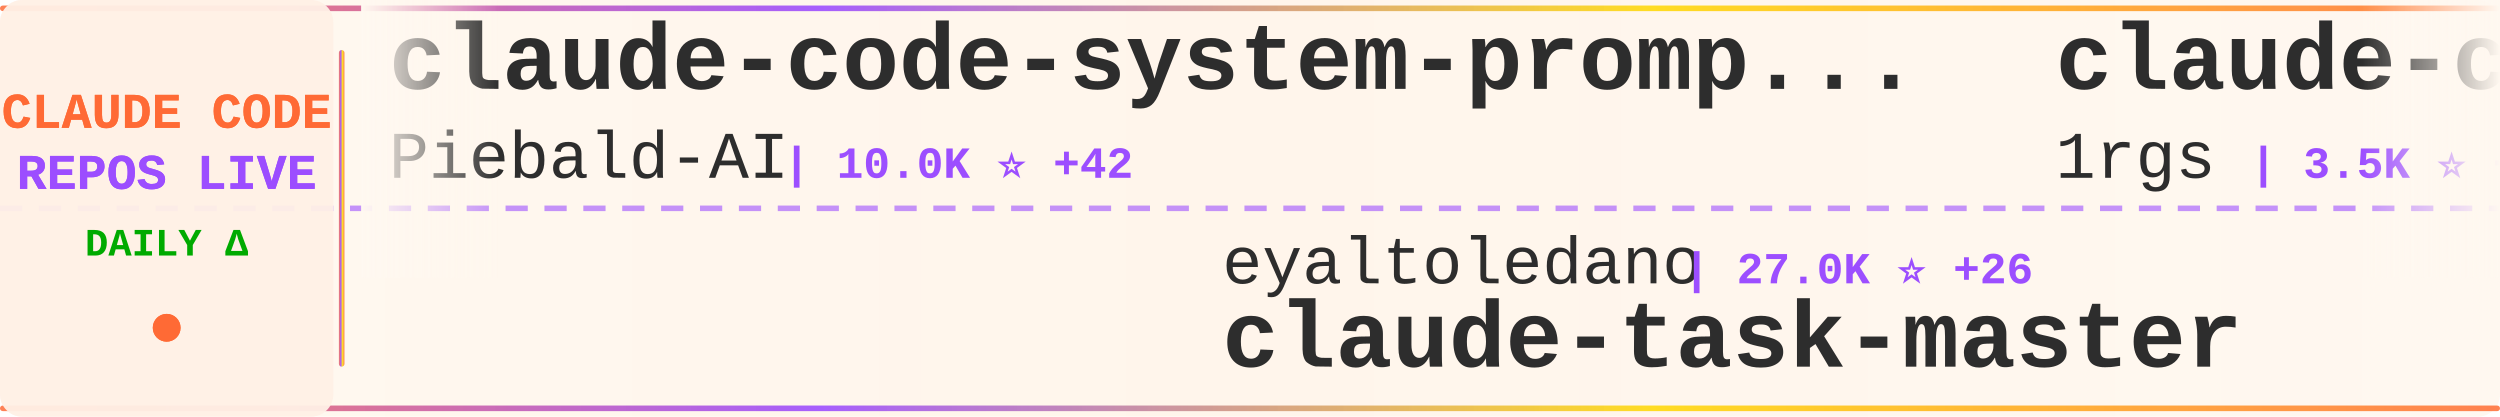
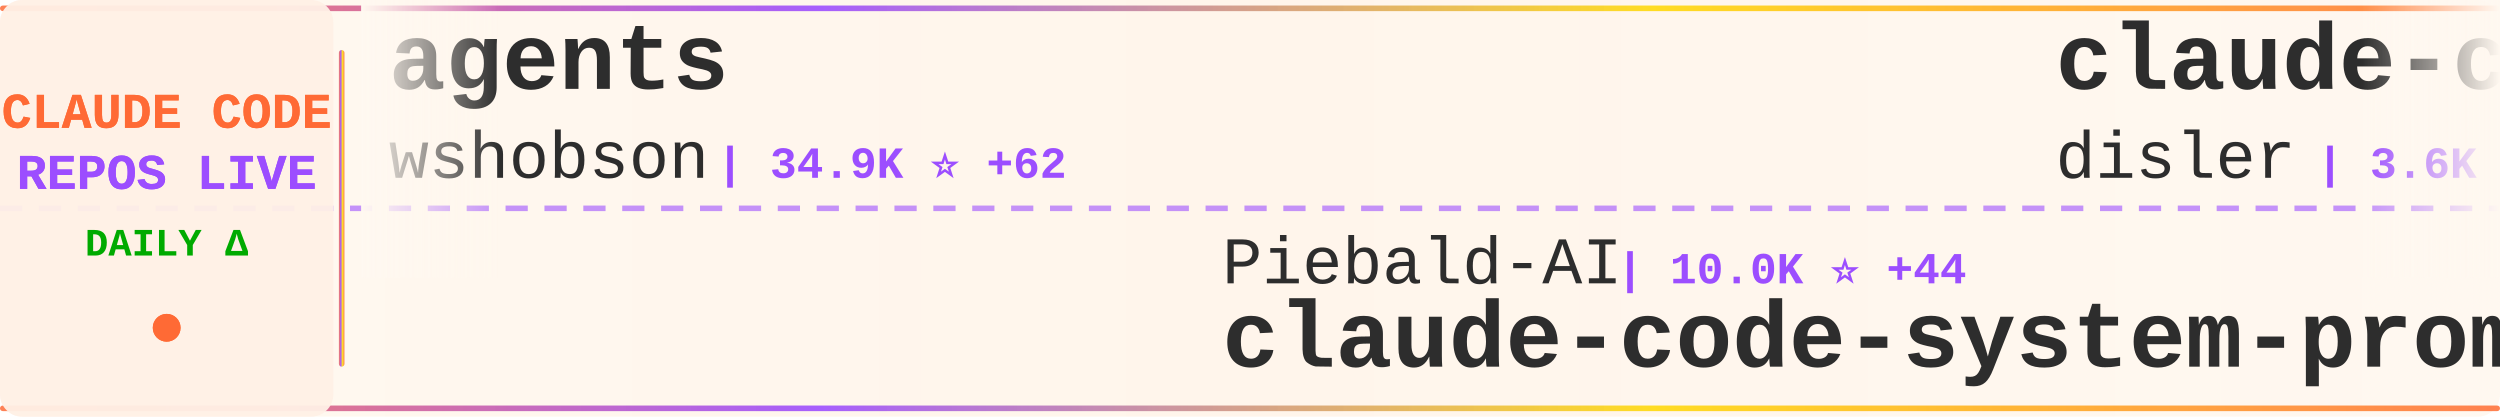
<svg xmlns="http://www.w3.org/2000/svg" width="900" height="150">
  <defs>
    <linearGradient id="tickerBg" x1="0%" y1="0%" x2="100%" y2="0%">
      <stop offset="0%" style="stop-color:#fff8f0;stop-opacity:0.98" />
      <stop offset="50%" style="stop-color:#fff5eb;stop-opacity:1" />
      <stop offset="100%" style="stop-color:#fff8f0;stop-opacity:0.98" />
    </linearGradient>
    <linearGradient id="borderGrad" x1="0%" y1="0%" x2="100%" y2="0%">
      <stop offset="0%" style="stop-color:#FF6B35;stop-opacity:0.85">
        <animate attributeName="stop-opacity" values="0.85;1;0.85" dur="2s" repeatCount="indefinite" />
      </stop>
      <stop offset="33%" style="stop-color:#9C4EFF;stop-opacity:0.9">
        <animate attributeName="stop-opacity" values="0.9;1;0.9" dur="2.2s" repeatCount="indefinite" />
      </stop>
      <stop offset="66%" style="stop-color:#FFD700;stop-opacity:0.85">
        <animate attributeName="stop-opacity" values="0.85;1;0.85" dur="1.8s" repeatCount="indefinite" />
      </stop>
      <stop offset="100%" style="stop-color:#FF6B35;stop-opacity:0.85">
        <animate attributeName="stop-opacity" values="0.85;1;0.85" dur="2s" repeatCount="indefinite" />
      </stop>
    </linearGradient>
    <filter id="textGlow">
      <feGaussianBlur stdDeviation="0.15" result="coloredBlur" />
      <feMerge>
        <feMergeNode in="coloredBlur" />
        <feMergeNode in="SourceGraphic" />
      </feMerge>
    </filter>
    <filter id="metricGlow">
      <feGaussianBlur stdDeviation="0.2" result="coloredBlur" />
      <feMerge>
        <feMergeNode in="coloredBlur" />
        <feMergeNode in="SourceGraphic" />
      </feMerge>
    </filter>
    <linearGradient id="leftFade" x1="0%" y1="0%" x2="100%" y2="0%">
      <stop offset="0%" style="stop-color:#fff8f0;stop-opacity:1" />
      <stop offset="100%" style="stop-color:#fff8f0;stop-opacity:0" />
    </linearGradient>
    <linearGradient id="rightFade" x1="0%" y1="0%" x2="100%" y2="0%">
      <stop offset="0%" style="stop-color:#fff8f0;stop-opacity:0" />
      <stop offset="100%" style="stop-color:#fff8f0;stop-opacity:1" />
    </linearGradient>
  </defs>
  <rect width="900" height="150" fill="url(#tickerBg)" rx="8" />
  <rect x="0" y="2" width="900" height="2" fill="url(#borderGrad)" rx="1" />
  <rect x="0" y="146" width="900" height="2" fill="url(#borderGrad)" rx="1" />
  <line x1="0" y1="75" x2="900" y2="75" stroke="#9C4EFF" stroke-width="2" stroke-dasharray="8 6" opacity="0.6" />
  <rect x="0" y="0" width="120" height="150" fill="#fff0e6" opacity="0.95" rx="8" />
  <text x="60" y="46" font-family="'Courier New', monospace" font-size="18" font-weight="bold" fill="#FF6B35" text-anchor="middle" filter="url(#textGlow)">
    CLAUDE CODE
  </text>
  <text x="60" y="68" font-family="'Courier New', monospace" font-size="18" font-weight="bold" fill="#9C4EFF" text-anchor="middle" filter="url(#textGlow)">
    REPOS LIVE
  </text>
  <text x="60" y="92" font-family="'Courier New', monospace" font-size="14" font-weight="bold" fill="#00aa00" text-anchor="middle">
    DAILY Δ
  </text>
  <circle cx="60" cy="118" r="5" fill="#FF6B35" filter="url(#metricGlow)">
    <animate attributeName="r" values="4;6;4" dur="1.5s" repeatCount="indefinite" />
    <animate attributeName="opacity" values="0.6;1;0.6" dur="1.5s" repeatCount="indefinite" />
  </circle>
  <rect x="122" y="18" width="2" height="114" fill="url(#borderGrad)" rx="1" />
  <clipPath id="tickerClip">
    <rect x="130" y="0" width="770" height="150" />
  </clipPath>
  <g clip-path="url(#tickerClip)">
    <g id="tickerItems">
      <animateTransform attributeName="transform" attributeType="XML" type="translate" from="0 0" to="-3000 0" dur="54s" repeatCount="indefinite" />
      <g transform="translate(0, 0)">
-         <text x="140" y="32" font-family="'Courier New', monospace" font-size="34" font-weight="bold" fill="#2d2d2d">claude-code-system-promp...</text>
-         <text x="140" y="64" font-family="'Courier New', monospace" font-size="24" font-weight="normal" fill="#2d2d2d" opacity="1.0">Piebald-AI</text>
-         <text x="282" y="64" font-family="'Courier New', monospace" font-size="16" font-weight="bold" fill="#9C4EFF"> | 10.0K ⭐ +42</text>
+         <text x="140" y="32" font-family="'Courier New', monospace" font-size="34" font-weight="bold" fill="#2d2d2d">agents</text>
+         <text x="140" y="64" font-family="'Courier New', monospace" font-size="24" font-weight="normal" fill="#2d2d2d" opacity="1.0">wshobson</text>
+         <text x="258" y="64" font-family="'Courier New', monospace" font-size="16" font-weight="bold" fill="#9C4EFF"> | 34.9K ⭐ +62</text>
      </g>
      <g transform="translate(300, 0)">
-         <text x="140" y="102" font-family="'Courier New', monospace" font-size="24" font-weight="normal" fill="#2d2d2d" opacity="1.0">eyaltoledano</text>
-         <text x="306" y="102" font-family="'Courier New', monospace" font-size="16" font-weight="bold" fill="#9C4EFF"> | 27.0K ⭐ +26</text>
-         <text x="140" y="132" font-family="'Courier New', monospace" font-size="34" font-weight="bold" fill="#2d2d2d">claude-task-master</text>
+         <text x="140" y="102" font-family="'Courier New', monospace" font-size="24" font-weight="normal" fill="#2d2d2d" opacity="1.0">Piebald-AI</text>
+         <text x="282" y="102" font-family="'Courier New', monospace" font-size="16" font-weight="bold" fill="#9C4EFF"> | 10.0K ⭐ +44</text>
+         <text x="140" y="132" font-family="'Courier New', monospace" font-size="34" font-weight="bold" fill="#2d2d2d">claude-code-system-promp...</text>
      </g>
      <g transform="translate(600, 0)">
-         <text x="140" y="32" font-family="'Courier New', monospace" font-size="34" font-weight="bold" fill="#2d2d2d">claude-code-proxy</text>
-         <text x="140" y="64" font-family="'Courier New', monospace" font-size="24" font-weight="normal" fill="#2d2d2d" opacity="1.0">1rgs</text>
-         <text x="210" y="64" font-family="'Courier New', monospace" font-size="16" font-weight="bold" fill="#9C4EFF"> | 3.5K ⭐ +4</text>
+         <text x="140" y="32" font-family="'Courier New', monospace" font-size="34" font-weight="bold" fill="#2d2d2d">claude-code-hooks-master...</text>
+         <text x="140" y="64" font-family="'Courier New', monospace" font-size="24" font-weight="normal" fill="#2d2d2d" opacity="1.0">disler</text>
+         <text x="234" y="64" font-family="'Courier New', monospace" font-size="16" font-weight="bold" fill="#9C4EFF"> | 3.6K ⭐ +4</text>
      </g>
      <g transform="translate(900, 0)">
-         <text x="140" y="102" font-family="'Courier New', monospace" font-size="24" font-weight="normal" fill="#2d2d2d" opacity="1.0">ding113</text>
-         <text x="246" y="102" font-family="'Courier New', monospace" font-size="16" font-weight="bold" fill="#9C4EFF"> | 2.8K ⭐ +20</text>
-         <text x="140" y="132" font-family="'Courier New', monospace" font-size="34" font-weight="bold" fill="#2d2d2d">claude-code-hub</text>
+         <text x="140" y="102" font-family="'Courier New', monospace" font-size="24" font-weight="normal" fill="#2d2d2d" opacity="1.0">huangserva</text>
+         <text x="282" y="102" font-family="'Courier New', monospace" font-size="16" font-weight="bold" fill="#9C4EFF"> | 572 ⭐ +1</text>
+         <text x="140" y="132" font-family="'Courier New', monospace" font-size="34" font-weight="bold" fill="#2d2d2d">claude-code-cli</text>
      </g>
      <g transform="translate(1200, 0)">
-         <text x="140" y="32" font-family="'Courier New', monospace" font-size="34" font-weight="bold" fill="#2d2d2d">collection-claude-code-s...</text>
-         <text x="140" y="64" font-family="'Courier New', monospace" font-size="24" font-weight="normal" fill="#2d2d2d" opacity="1.0">chauncygu</text>
-         <text x="270" y="64" font-family="'Courier New', monospace" font-size="16" font-weight="bold" fill="#9C4EFF"> | 2.4K ⭐ +6</text>
+         <text x="140" y="32" font-family="'Courier New', monospace" font-size="34" font-weight="bold" fill="#2d2d2d">claude-coder</text>
+         <text x="140" y="64" font-family="'Courier New', monospace" font-size="24" font-weight="normal" fill="#2d2d2d" opacity="1.0">kodu-ai</text>
+         <text x="246" y="64" font-family="'Courier New', monospace" font-size="16" font-weight="bold" fill="#9C4EFF"> | 5.3K ⭐</text>
      </g>
      <g transform="translate(1500, 0)">
-         <text x="140" y="102" font-family="'Courier New', monospace" font-size="24" font-weight="normal" fill="#2d2d2d" opacity="1.0">mehmoodosman</text>
-         <text x="306" y="102" font-family="'Courier New', monospace" font-size="16" font-weight="bold" fill="#9C4EFF"> | 168 ⭐</text>
-         <text x="140" y="132" font-family="'Courier New', monospace" font-size="34" font-weight="bold" fill="#2d2d2d">claude-code</text>
+         <text x="140" y="102" font-family="'Courier New', monospace" font-size="24" font-weight="normal" fill="#2d2d2d" opacity="1.0">Hyper66666</text>
+         <text x="282" y="102" font-family="'Courier New', monospace" font-size="16" font-weight="bold" fill="#9C4EFF"> | 213 ⭐</text>
+         <text x="140" y="132" font-family="'Courier New', monospace" font-size="34" font-weight="bold" fill="#2d2d2d">claude-code-sourcemap</text>
      </g>
      <g transform="translate(1800, 0)">
-         <text x="140" y="32" font-family="'Courier New', monospace" font-size="34" font-weight="bold" fill="#2d2d2d">cc-switch</text>
-         <text x="140" y="64" font-family="'Courier New', monospace" font-size="24" font-weight="normal" fill="#2d2d2d" opacity="1.0">farion1231</text>
-         <text x="282" y="64" font-family="'Courier New', monospace" font-size="16" font-weight="bold" fill="#9C4EFF"> | 60.9K ⭐ +1.3K</text>
+         <text x="140" y="32" font-family="'Courier New', monospace" font-size="34" font-weight="bold" fill="#2d2d2d">claude-code-spec-workflo...</text>
+         <text x="140" y="64" font-family="'Courier New', monospace" font-size="24" font-weight="normal" fill="#2d2d2d" opacity="1.0">Pimzino</text>
+         <text x="246" y="64" font-family="'Courier New', monospace" font-size="16" font-weight="bold" fill="#9C4EFF"> | 3.7K ⭐ +4</text>
      </g>
      <g transform="translate(2100, 0)">
-         <text x="140" y="102" font-family="'Courier New', monospace" font-size="24" font-weight="normal" fill="#2d2d2d" opacity="1.0">alex000kim</text>
-         <text x="282" y="102" font-family="'Courier New', monospace" font-size="16" font-weight="bold" fill="#9C4EFF"> | 224 ⭐ +1</text>
-         <text x="140" y="132" font-family="'Courier New', monospace" font-size="34" font-weight="bold" fill="#2d2d2d">claude-code</text>
+         <text x="140" y="102" font-family="'Courier New', monospace" font-size="24" font-weight="normal" fill="#2d2d2d" opacity="1.0">bfly123</text>
+         <text x="246" y="102" font-family="'Courier New', monospace" font-size="16" font-weight="bold" fill="#9C4EFF"> | 2.5K ⭐ +8</text>
+         <text x="140" y="132" font-family="'Courier New', monospace" font-size="34" font-weight="bold" fill="#2d2d2d">claude_codex_bridge</text>
      </g>
      <g transform="translate(2400, 0)">
-         <text x="140" y="32" font-family="'Courier New', monospace" font-size="34" font-weight="bold" fill="#2d2d2d">ClaudeCodeAgents</text>
-         <text x="140" y="64" font-family="'Courier New', monospace" font-size="24" font-weight="normal" fill="#2d2d2d" opacity="1.0">darcyegb</text>
-         <text x="258" y="64" font-family="'Courier New', monospace" font-size="16" font-weight="bold" fill="#9C4EFF"> | 683 ⭐ +2</text>
+         <text x="140" y="32" font-family="'Courier New', monospace" font-size="34" font-weight="bold" fill="#2d2d2d">Claude-Code-Usage-Monito...</text>
+         <text x="140" y="64" font-family="'Courier New', monospace" font-size="24" font-weight="normal" fill="#2d2d2d" opacity="1.0">Maciek-roboblog</text>
+         <text x="342" y="64" font-family="'Courier New', monospace" font-size="16" font-weight="bold" fill="#9C4EFF"> | 7.9K ⭐ +19</text>
      </g>
      <g transform="translate(2700, 0)">
-         <text x="140" y="102" font-family="'Courier New', monospace" font-size="24" font-weight="normal" fill="#2d2d2d" opacity="1.0">LING71671</text>
-         <text x="270" y="102" font-family="'Courier New', monospace" font-size="16" font-weight="bold" fill="#9C4EFF"> | 808 ⭐ +1</text>
-         <text x="140" y="132" font-family="'Courier New', monospace" font-size="34" font-weight="bold" fill="#2d2d2d">Open-ClaudeCode</text>
+         <text x="140" y="102" font-family="'Courier New', monospace" font-size="24" font-weight="normal" fill="#2d2d2d" opacity="1.0">nicedreamzapp</text>
+         <text x="318" y="102" font-family="'Courier New', monospace" font-size="16" font-weight="bold" fill="#9C4EFF"> | 2.5K ⭐ +15</text>
+         <text x="140" y="132" font-family="'Courier New', monospace" font-size="34" font-weight="bold" fill="#2d2d2d">claude-code-local</text>
      </g>
      <g transform="translate(3000, 0)">
-         <text x="140" y="32" font-family="'Courier New', monospace" font-size="34" font-weight="bold" fill="#2d2d2d">claude-code-system-promp...</text>
-         <text x="140" y="64" font-family="'Courier New', monospace" font-size="24" font-weight="normal" fill="#2d2d2d" opacity="1.0">Piebald-AI</text>
-         <text x="282" y="64" font-family="'Courier New', monospace" font-size="16" font-weight="bold" fill="#9C4EFF"> | 10.0K ⭐ +42</text>
+         <text x="140" y="32" font-family="'Courier New', monospace" font-size="34" font-weight="bold" fill="#2d2d2d">agents</text>
+         <text x="140" y="64" font-family="'Courier New', monospace" font-size="24" font-weight="normal" fill="#2d2d2d" opacity="1.0">wshobson</text>
+         <text x="258" y="64" font-family="'Courier New', monospace" font-size="16" font-weight="bold" fill="#9C4EFF"> | 34.9K ⭐ +62</text>
      </g>
      <g transform="translate(3300, 0)">
-         <text x="140" y="102" font-family="'Courier New', monospace" font-size="24" font-weight="normal" fill="#2d2d2d" opacity="1.0">eyaltoledano</text>
-         <text x="306" y="102" font-family="'Courier New', monospace" font-size="16" font-weight="bold" fill="#9C4EFF"> | 27.0K ⭐ +26</text>
-         <text x="140" y="132" font-family="'Courier New', monospace" font-size="34" font-weight="bold" fill="#2d2d2d">claude-task-master</text>
+         <text x="140" y="102" font-family="'Courier New', monospace" font-size="24" font-weight="normal" fill="#2d2d2d" opacity="1.0">Piebald-AI</text>
+         <text x="282" y="102" font-family="'Courier New', monospace" font-size="16" font-weight="bold" fill="#9C4EFF"> | 10.0K ⭐ +44</text>
+         <text x="140" y="132" font-family="'Courier New', monospace" font-size="34" font-weight="bold" fill="#2d2d2d">claude-code-system-promp...</text>
      </g>
      <g transform="translate(3600, 0)">
-         <text x="140" y="32" font-family="'Courier New', monospace" font-size="34" font-weight="bold" fill="#2d2d2d">claude-code-proxy</text>
-         <text x="140" y="64" font-family="'Courier New', monospace" font-size="24" font-weight="normal" fill="#2d2d2d" opacity="1.0">1rgs</text>
-         <text x="210" y="64" font-family="'Courier New', monospace" font-size="16" font-weight="bold" fill="#9C4EFF"> | 3.5K ⭐ +4</text>
+         <text x="140" y="32" font-family="'Courier New', monospace" font-size="34" font-weight="bold" fill="#2d2d2d">claude-code-hooks-master...</text>
+         <text x="140" y="64" font-family="'Courier New', monospace" font-size="24" font-weight="normal" fill="#2d2d2d" opacity="1.0">disler</text>
+         <text x="234" y="64" font-family="'Courier New', monospace" font-size="16" font-weight="bold" fill="#9C4EFF"> | 3.6K ⭐ +4</text>
      </g>
      <g transform="translate(3900, 0)">
-         <text x="140" y="102" font-family="'Courier New', monospace" font-size="24" font-weight="normal" fill="#2d2d2d" opacity="1.0">ding113</text>
-         <text x="246" y="102" font-family="'Courier New', monospace" font-size="16" font-weight="bold" fill="#9C4EFF"> | 2.8K ⭐ +20</text>
-         <text x="140" y="132" font-family="'Courier New', monospace" font-size="34" font-weight="bold" fill="#2d2d2d">claude-code-hub</text>
+         <text x="140" y="102" font-family="'Courier New', monospace" font-size="24" font-weight="normal" fill="#2d2d2d" opacity="1.0">huangserva</text>
+         <text x="282" y="102" font-family="'Courier New', monospace" font-size="16" font-weight="bold" fill="#9C4EFF"> | 572 ⭐ +1</text>
+         <text x="140" y="132" font-family="'Courier New', monospace" font-size="34" font-weight="bold" fill="#2d2d2d">claude-code-cli</text>
      </g>
    </g>
  </g>
  <rect x="130" y="0" width="50" height="100" fill="url(#leftFade)" />
  <rect x="850" y="0" width="50" height="100" fill="url(#rightFade)" />
</svg>
